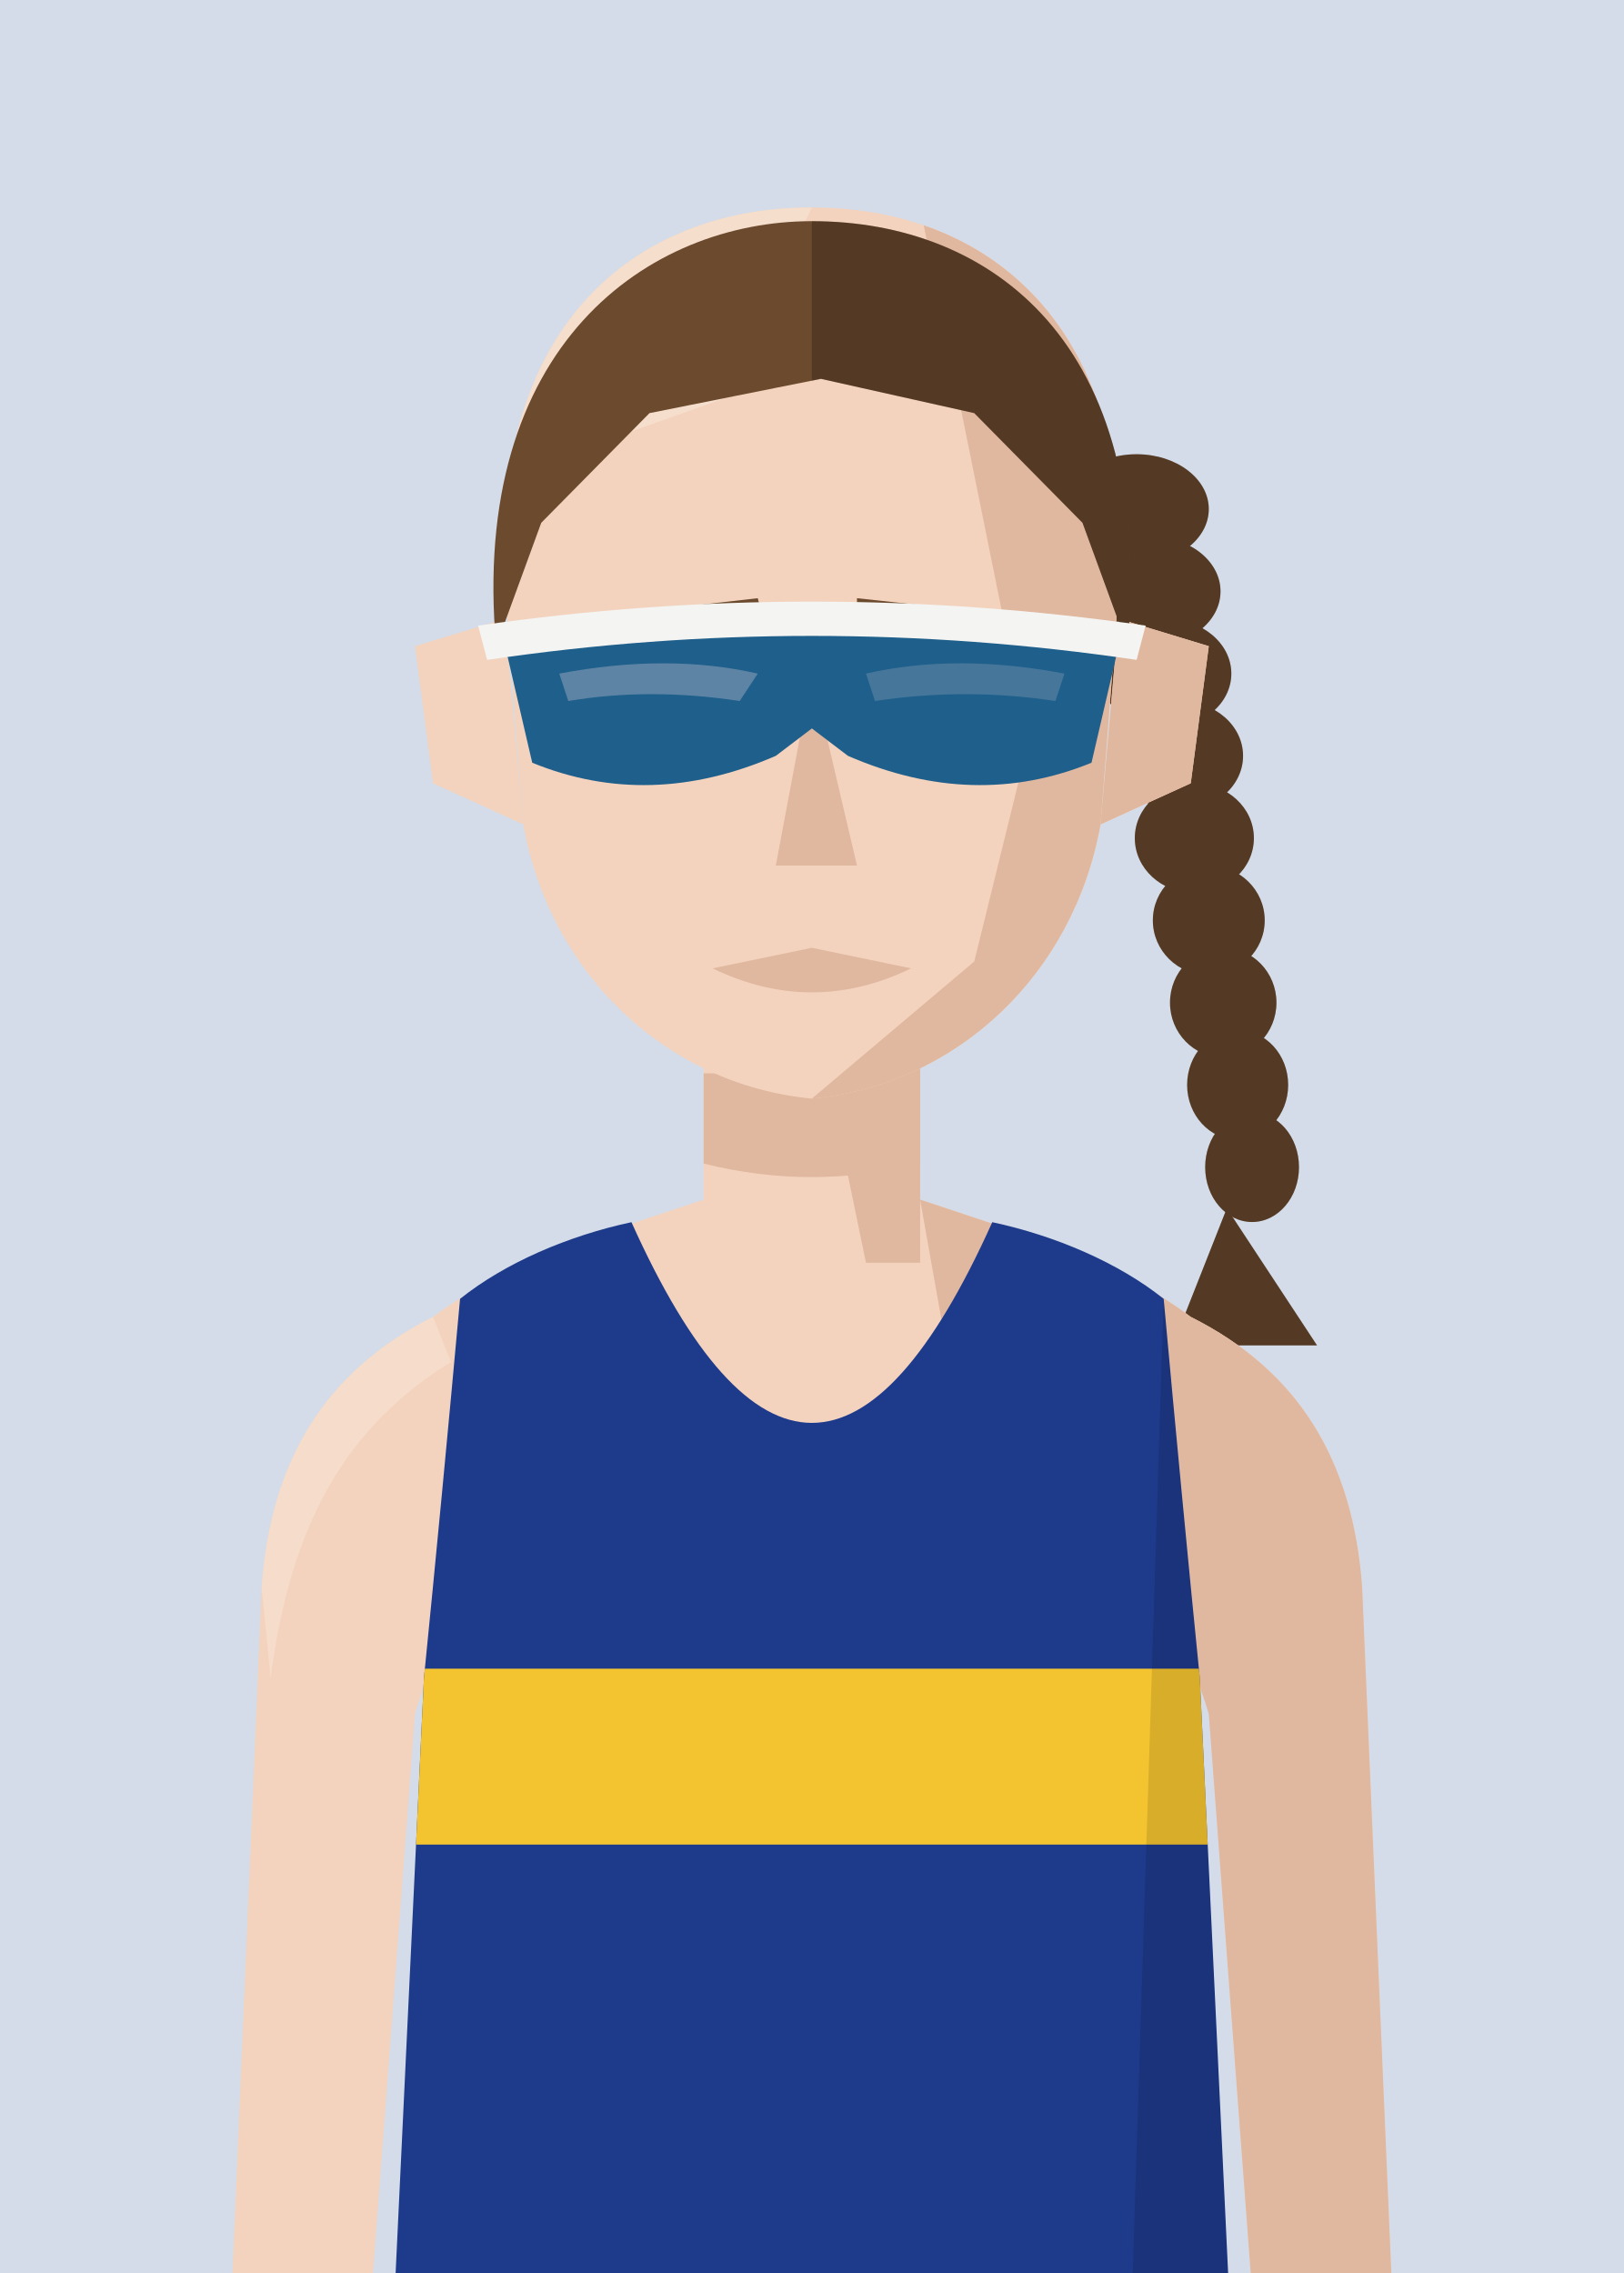
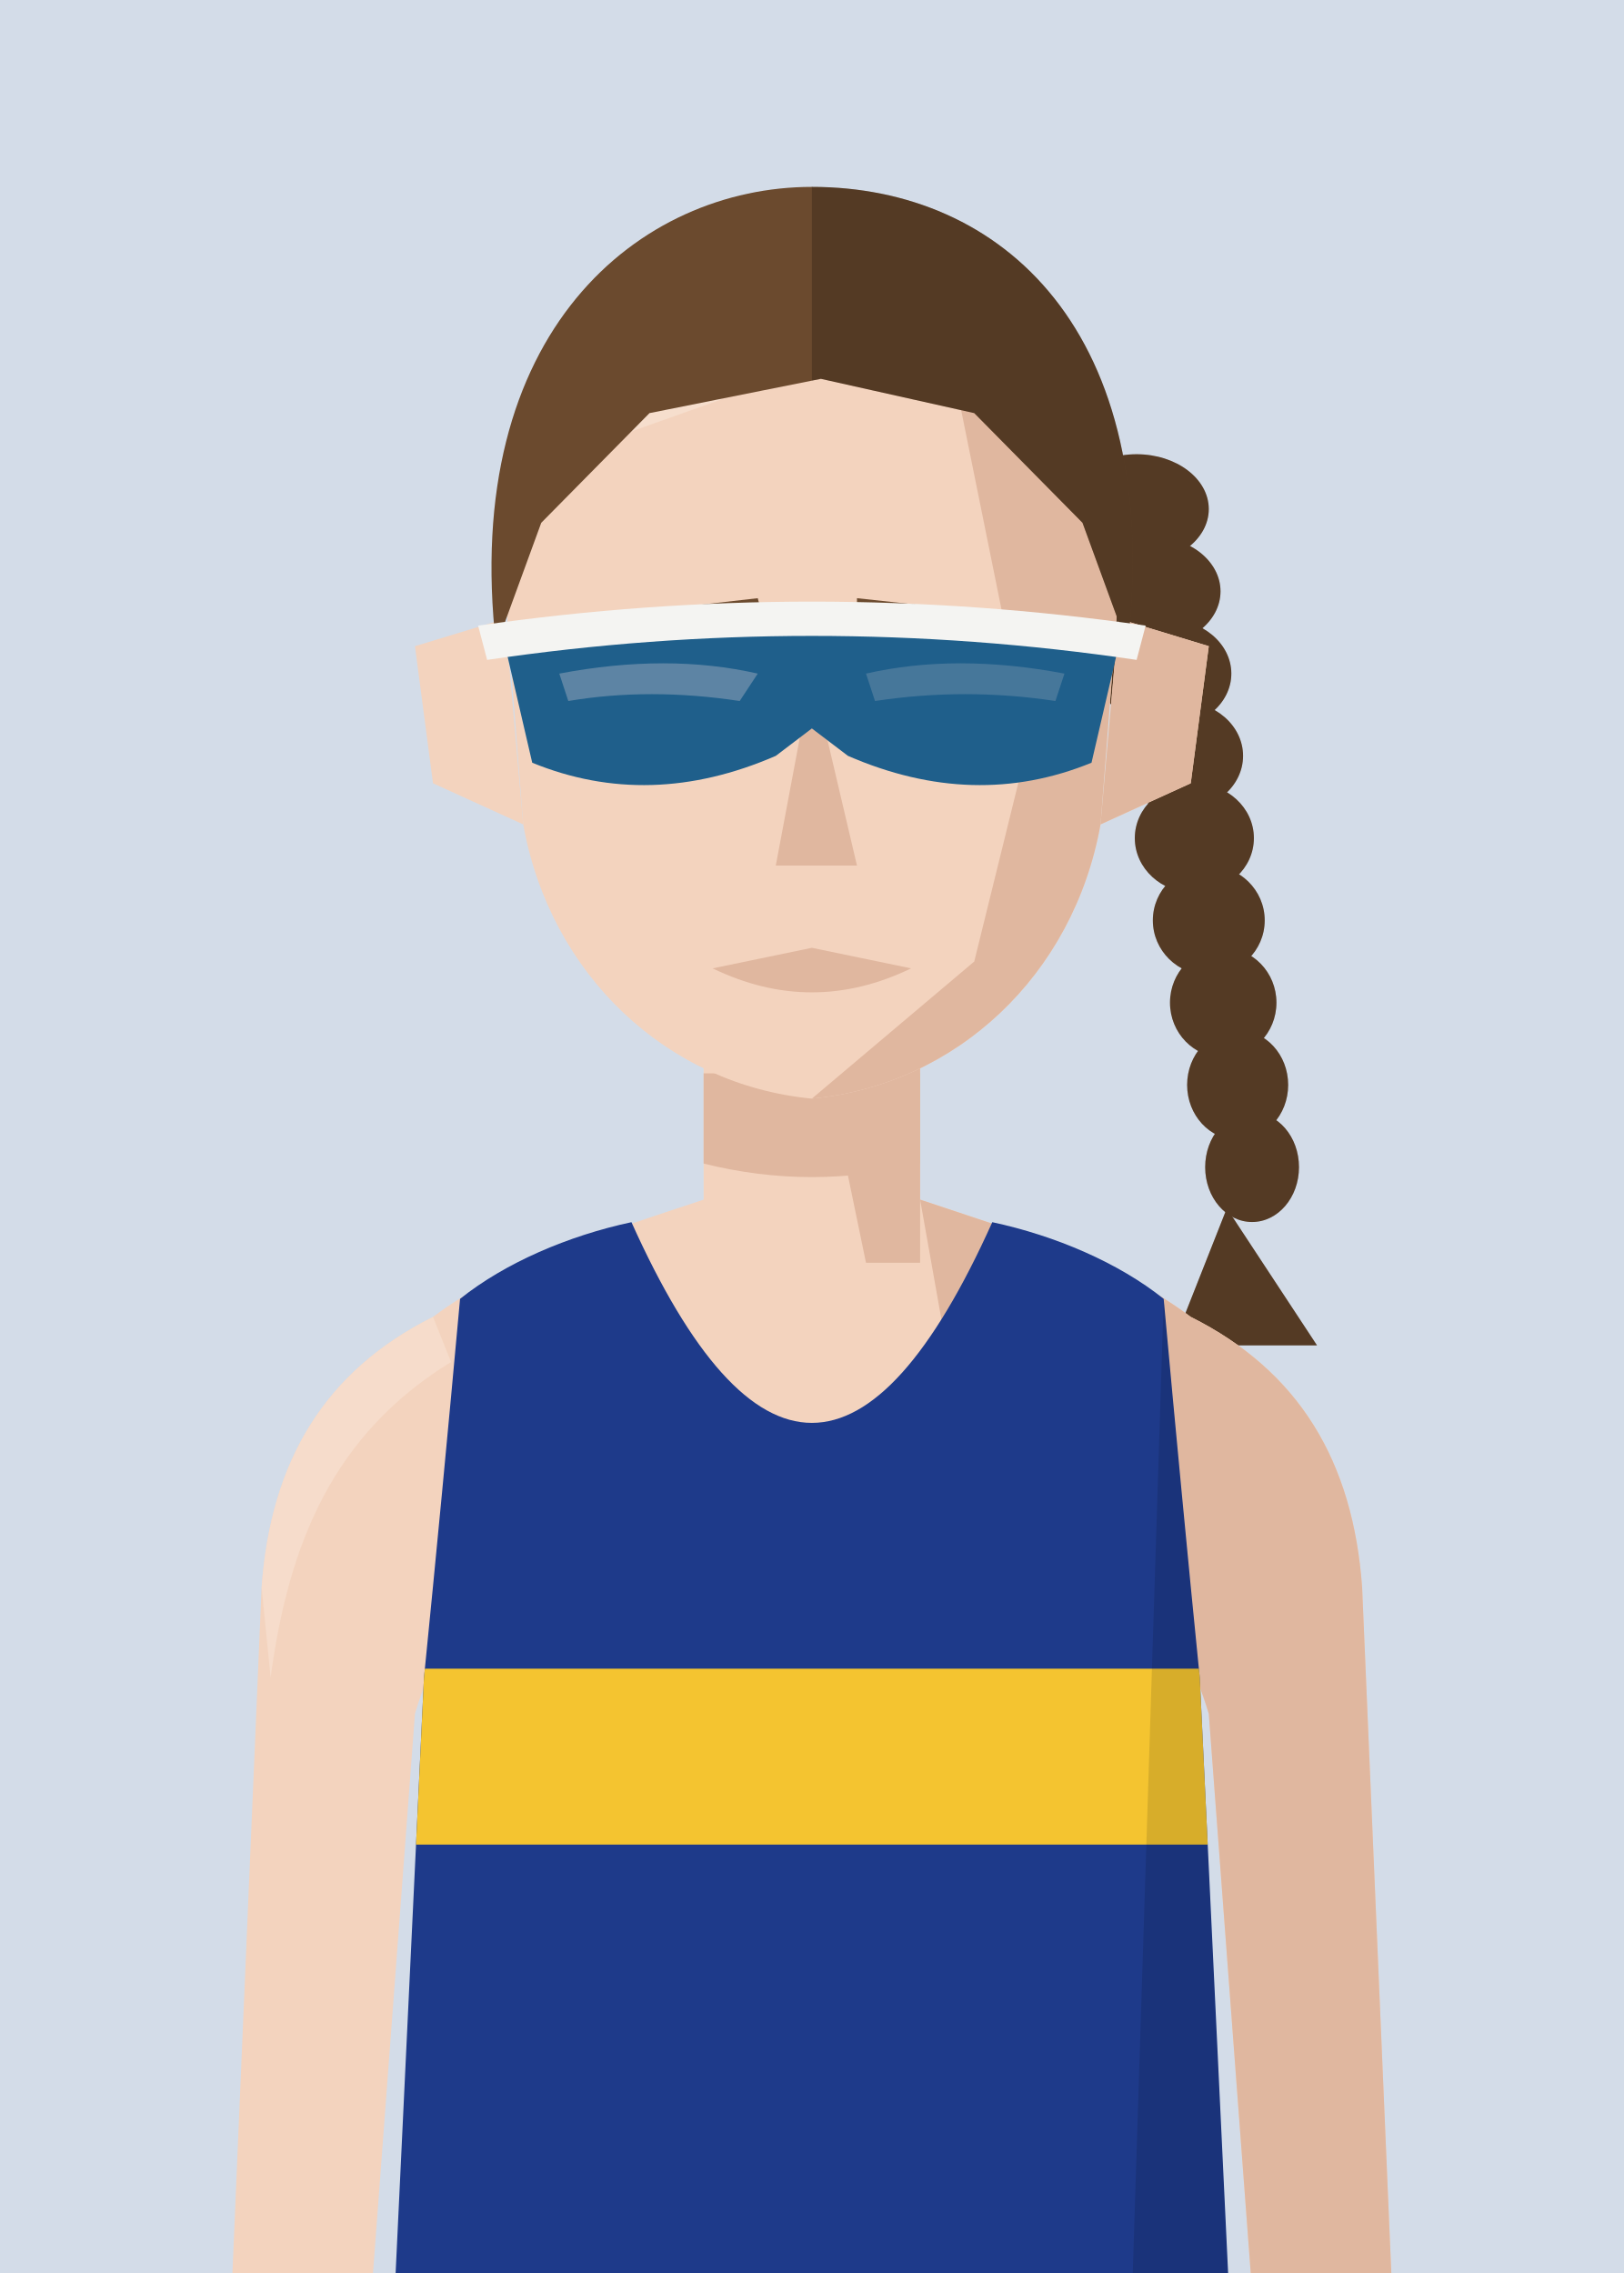
<svg xmlns="http://www.w3.org/2000/svg" viewBox="10 20 180 252">
  <defs>
    <clipPath id="vf">
      <path d="M53,330 L57,246 Q59,226 61,204 C66,200 73,197 80,195.5 Q100,240 120,195.5 C127,197 134,200 139,204 Q141,226 143,246 L147,330 Z" />
    </clipPath>
    <clipPath id="hf">
      <path d="M66,96 C64,58 80,40 100,40 C120,40 136,58 134,96 L132,130 C129,152 116,168 100,170 C84,168 71,152 68,130 Z" />
    </clipPath>
    <clipPath id="rf">
      <rect x="100" y="0" width="100" height="300" />
    </clipPath>
    <clipPath id="ef">
      <path d="M76,112 Q85,105 94,112 Q85,117 76,112 Z" />
      <path d="M106,112 Q115,105 124,112 Q115,117 106,112 Z" />
    </clipPath>
    <clipPath id="cf">
      <rect x="0" y="92" width="200" height="300" />
    </clipPath>
  </defs>
  <rect width="200" height="280" fill="#D3DCE8" />
  <g transform="translate(0,-40)">
    <g transform="translate(0,83) scale(1,0.76) translate(0,-40)" fill="#6B4A2E">
      <ellipse cx="136.0" cy="84" rx="8.0" ry="8" />
      <ellipse cx="137.6" cy="96" rx="7.7" ry="8" />
      <ellipse cx="139.2" cy="108" rx="7.3" ry="8" />
      <ellipse cx="140.8" cy="120" rx="7.0" ry="8" />
      <ellipse cx="142.4" cy="132" rx="6.6" ry="8" />
      <ellipse cx="144.0" cy="144" rx="6.2" ry="8" />
      <ellipse cx="145.6" cy="156" rx="5.9" ry="8" />
      <ellipse cx="147.2" cy="168" rx="5.6" ry="8" />
      <ellipse cx="148.8" cy="180" rx="5.2" ry="8" />
      <path d="M146,186 L156,206 L140,206 Z" />
      <g clip-path="url(#rf)" fill="#000" opacity=".22">
        <ellipse cx="136.0" cy="84" rx="8.0" ry="8" />
        <ellipse cx="137.6" cy="96" rx="7.7" ry="8" />
        <ellipse cx="139.2" cy="108" rx="7.3" ry="8" />
        <ellipse cx="140.8" cy="120" rx="7.0" ry="8" />
        <ellipse cx="142.4" cy="132" rx="6.6" ry="8" />
        <ellipse cx="144.0" cy="144" rx="6.2" ry="8" />
        <ellipse cx="145.6" cy="156" rx="5.9" ry="8" />
        <ellipse cx="147.2" cy="168" rx="5.6" ry="8" />
        <ellipse cx="148.8" cy="180" rx="5.2" ry="8" />
        <path d="M146,186 L156,206 L140,206 Z" />
      </g>
    </g>
    <rect x="88" y="171" width="24" height="37" fill="#F3D3BE" />
    <path d="M88,193 C76,197 66,200 58,206 C46,212 40,222 39,236 L35,330 L50,330 L56,250 Q59,240 64,238 L136,238 Q141,240 144,250 L150,330 L165,330 L161,236 C160,222 154,212 142,206 C134,200 124,197 112,193" fill="#F3D3BE" />
    <g fill="#E0B79F">
      <path d="M112,193 C124,197 134,200 142,206 C154,212 160,222 161,236 L165,330 L150,330 L144,250 Q141,240 136,238 L120,238 Z" />
      <path d="M58,206 C46,212 40,222 39,236 L40,246 C42,231 47,219 60,211 Z" fill="#F8E2D3" opacity=".6" />
      <polygon points="100,171 112,171 112,200 106,200" />
      <path d="M88,179 L112,179 L112,189 Q100,192 88,189 Z" />
    </g>
    <g transform="translate(0,83) scale(1,0.76) translate(0,-40)">
      <g fill="#F3D3BE">
        <path d="M66,100 L56,104 L58,124 L68,130 Z" />
        <path d="M134,100 L144,104 L142,124 L132,130 Z" />
        <path d="M66,96 C64,58 80,40 100,40 C120,40 136,58 134,96 L132,130 C129,152 116,168 100,170 C84,168 71,152 68,130 Z" />
      </g>
      <path d="M134,100 L144,104 L142,124 L132,130 Z" fill="#E0B79F" />
      <g clip-path="url(#hf)">
        <polygon points="112,40 140,40 140,180 100,180 100,170 118,150 124,118 120,92" fill="#E0B79F" />
        <polygon points="60,40 100,40 90,68 60,82" fill="#F8E2D3" opacity=".7" />
      </g>
      <g fill="#6B4A2E">
        <polygon points="74,100 94,97 95,102 75,105" />
        <polygon points="105,97 126,100 125,105 105,102" />
      </g>
      <g clip-path="url(#ef)" fill="#1E1714">
        <circle cx="85" cy="111.5" r="3.8" />
        <circle cx="115" cy="111.5" r="3.8" />
      </g>
      <g fill="none" stroke="#1E1714" stroke-width="1.8" stroke-linecap="round">
        <path d="M76,112 Q85,105 94,112" />
        <path d="M106,112 Q115,105 124,112" />
      </g>
      <polygon points="100,108 105,136 96,136" fill="#E0B79F" />
      <path d="M89,151 L100,148 L111,151 Q100,158 89,151 Z" fill="#E0B79F" />
      <g fill="#6B4A2E">
-         <path d="M65,104 C62,60 82,42 100,42 C120,42 138,60 135,104 L130,86 L118,70 L101,65 L82,70 L70,86 Z" />
+         <path d="M65,104 C61,58 81,37 100,37 C121,37 139,58 135,104 L130,86 L118,70 L101,65 L82,70 L70,86 Z" />
        <g clip-path="url(#rf)" fill="#000" opacity=".22">
-           <path d="M65,104 C62,60 82,42 100,42 C120,42 138,60 135,104 L130,86 L118,70 L101,65 L82,70 L70,86 Z" />
+           <path d="M65,104 C61,58 81,37 100,37 C121,37 139,58 135,104 L130,86 L118,70 L101,65 L82,70 L70,86 Z" />
        </g>
      </g>
      <path d="M66,104 Q100,98 134,104 L131,121 Q118,128 104,120 L100,116 L96,120 Q82,128 69,121 Z" fill="#1F5F8B" />
      <path d="M72,108 Q84,105 94,108 L92,112 Q82,110 73,112 Z" fill="#8FA3B8" opacity=".55" />
      <path d="M106,108 Q116,105 128,108 L127,112 Q117,110 107,112 Z" fill="#8FA3B8" opacity=".35" />
      <path d="M63,101 Q100,94 137,101 L136,106 Q100,99 64,106 Z" fill="#F4F4F2" />
    </g>
    <g clip-path="url(#vf)">
      <path d="M53,330 L57,246 Q59,226 61,204 C66,200 73,197 80,195.5 Q100,240 120,195.5 C127,197 134,200 139,204 Q141,226 143,246 L147,330 Z" fill="#1e3a8a" />
      <g transform="matrix(6.2857 0 0 6.5 37.14 193)">
        <rect x="0" y="8" width="20" height="3" fill="#f4c430" />
      </g>
      <path d="M139,204 Q141,226 143,246 L147,330 L135,330 Z" fill="#000" opacity="0.12" />
    </g>
  </g>
</svg>
